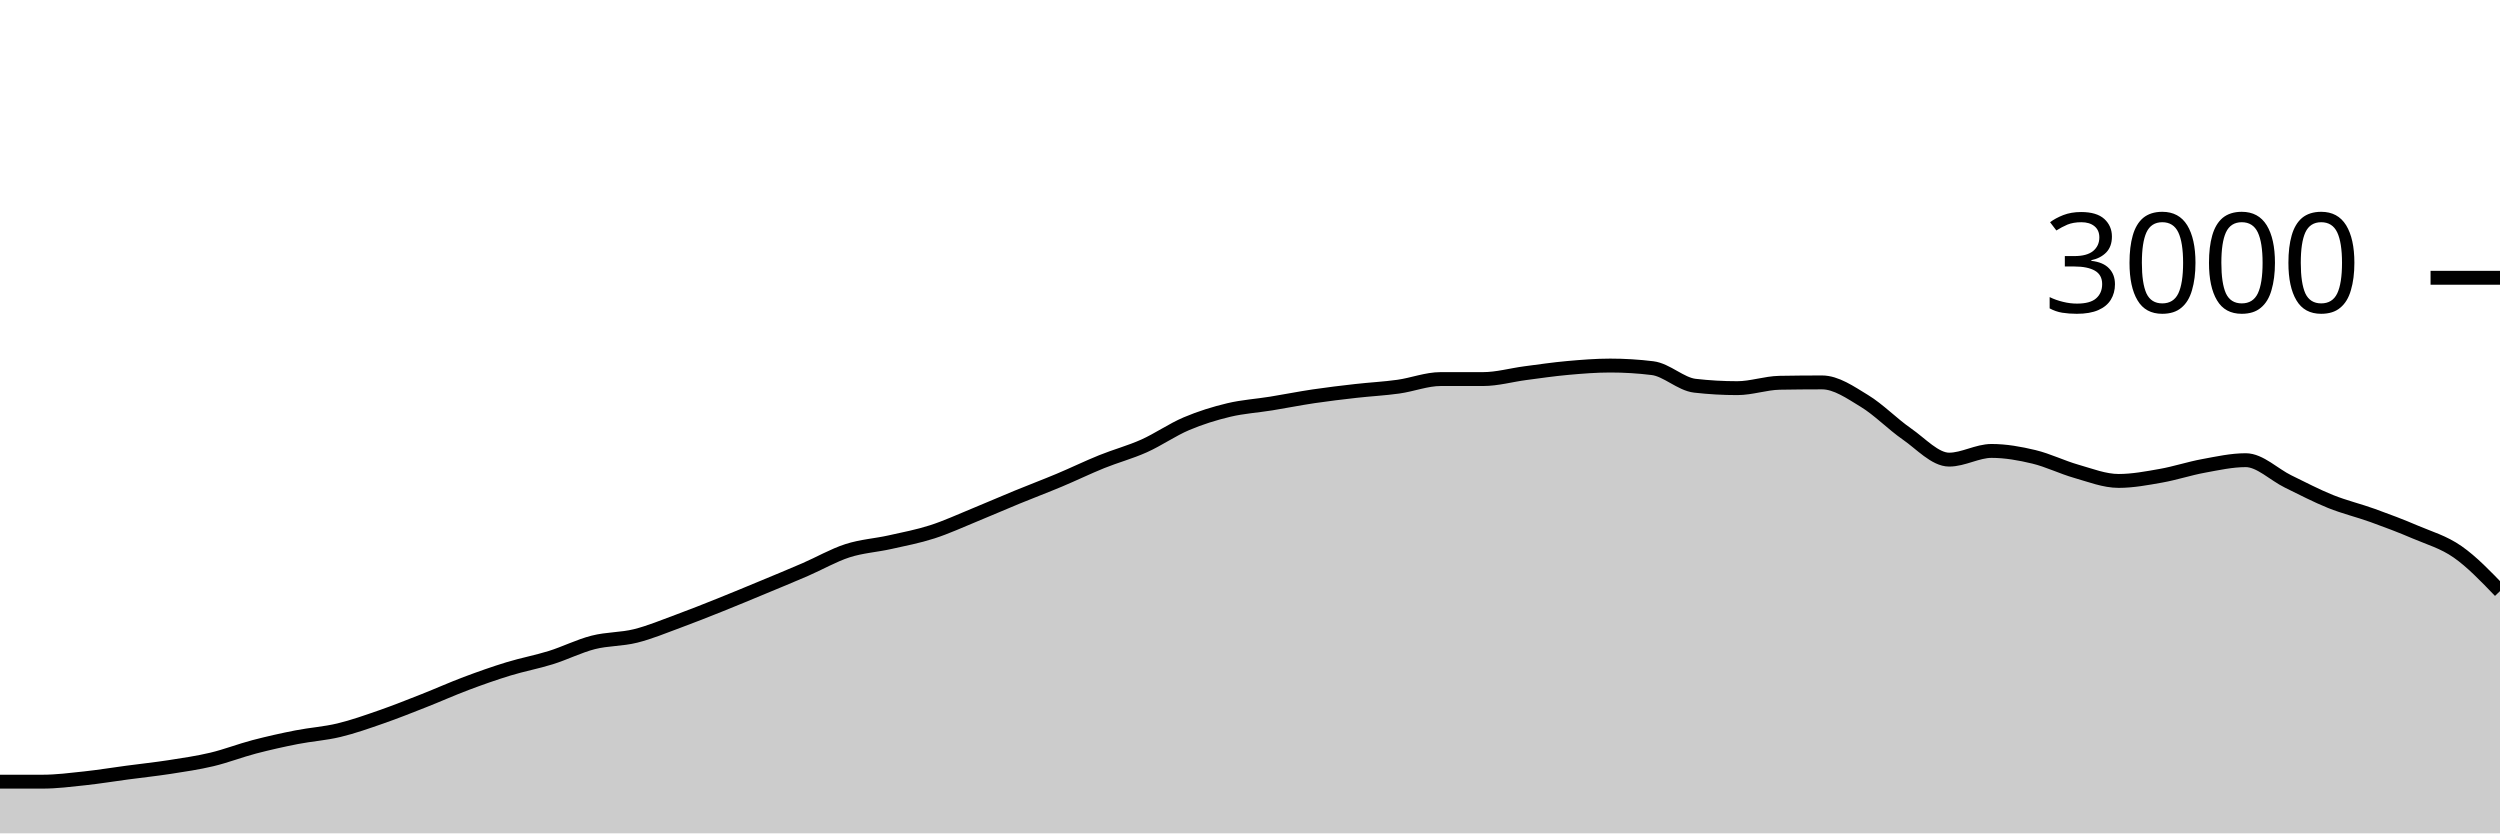
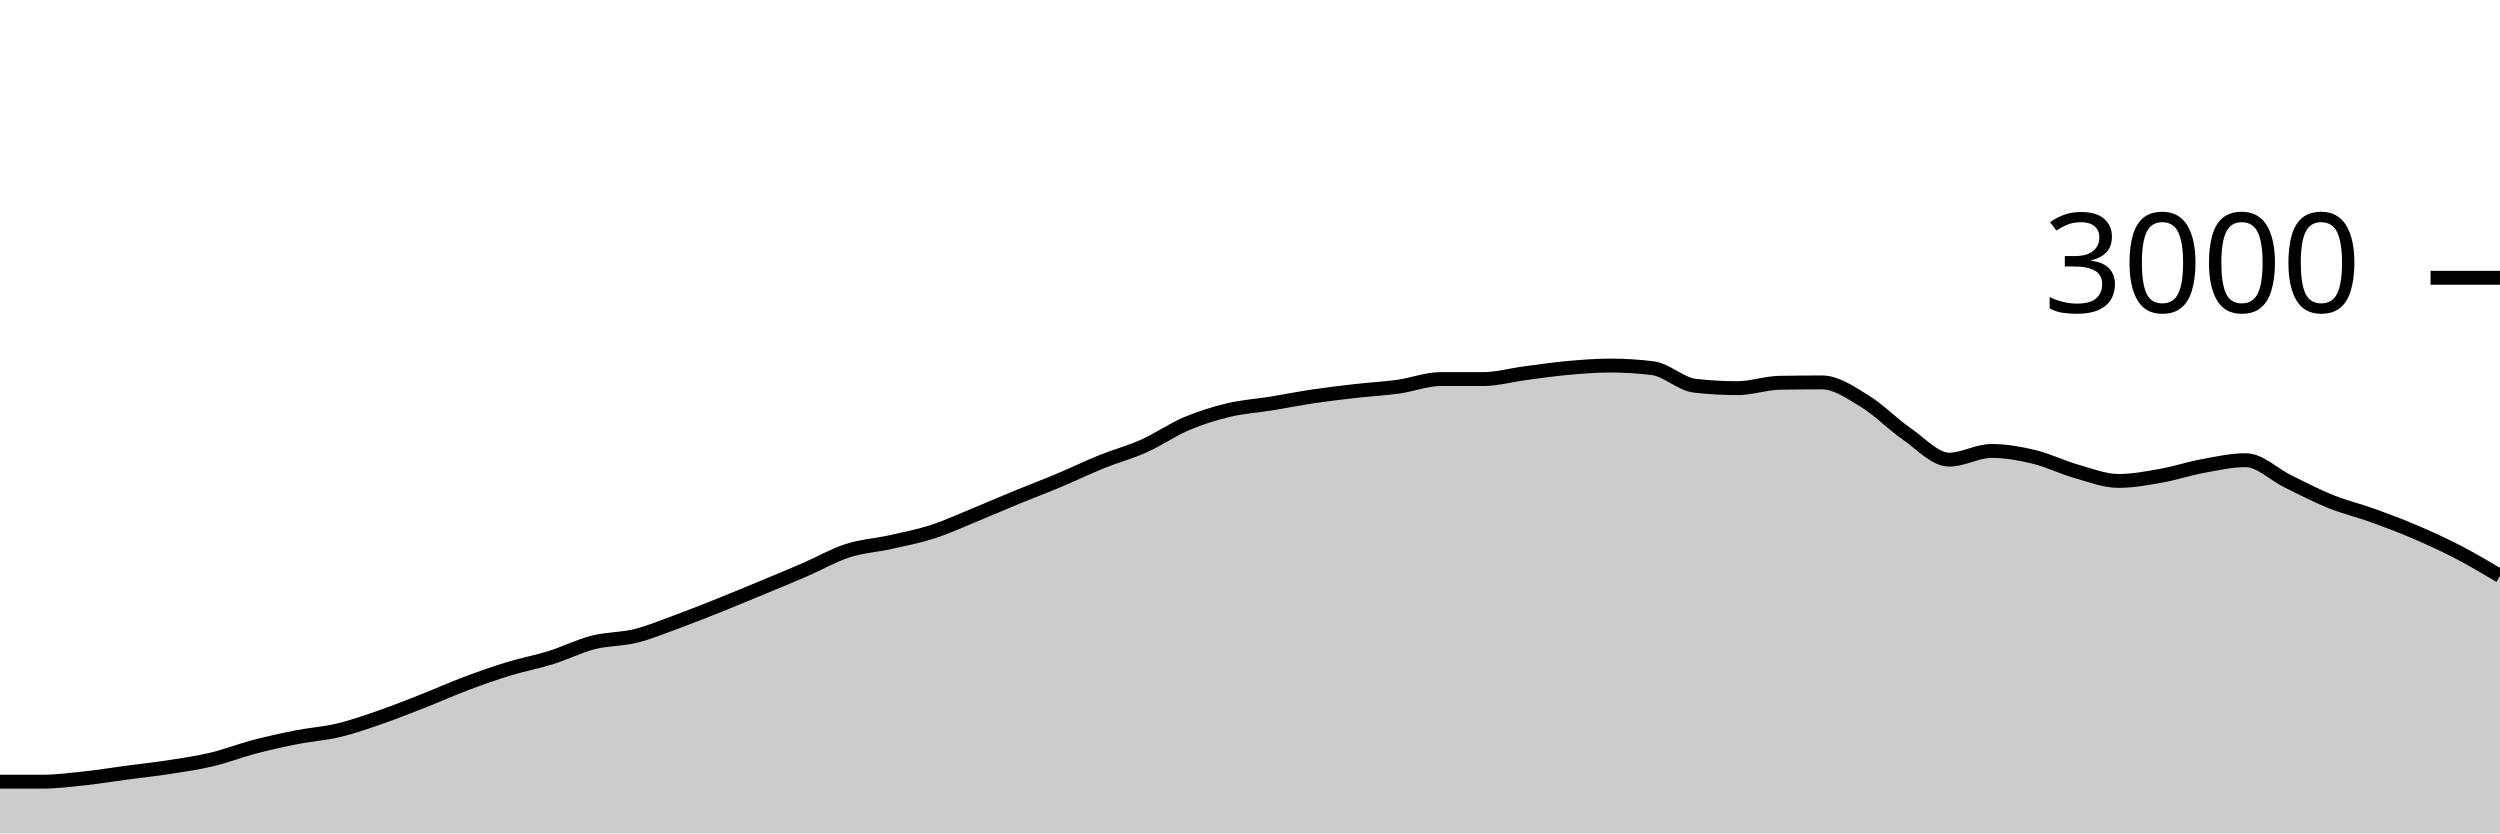
<svg xmlns="http://www.w3.org/2000/svg" viewBox="0 0 180 60">
  <g transform="translate(0,20)">
-     <path class="area" fill="rgba(0, 0, 0, 0.2)" d="M0,36.28C1.017,36.28,2.034,36.28,3.051,36.28C4.068,36.28,5.085,36.149,6.102,36.04C7.119,35.931,8.136,35.762,9.153,35.627C10.169,35.491,11.186,35.384,12.203,35.227C13.22,35.069,14.237,34.922,15.254,34.68C16.271,34.438,17.288,34.04,18.305,33.773C19.322,33.507,20.339,33.28,21.356,33.08C22.373,32.88,23.39,32.818,24.407,32.573C25.424,32.329,26.441,31.967,27.458,31.613C28.475,31.26,29.492,30.853,30.508,30.453C31.525,30.053,32.542,29.596,33.559,29.213C34.576,28.831,35.593,28.471,36.61,28.16C37.627,27.849,38.644,27.664,39.661,27.347C40.678,27.029,41.695,26.513,42.712,26.253C43.729,25.993,44.746,26.04,45.763,25.787C46.78,25.533,47.797,25.107,48.814,24.733C49.831,24.36,50.847,23.953,51.864,23.547C52.881,23.14,53.898,22.716,54.915,22.293C55.932,21.871,56.949,21.453,57.966,21.013C58.983,20.573,60,19.982,61.017,19.653C62.034,19.324,63.051,19.267,64.068,19.04C65.085,18.813,66.102,18.62,67.119,18.293C68.136,17.967,69.153,17.496,70.169,17.08C71.186,16.664,72.203,16.218,73.22,15.8C74.237,15.382,75.254,15,76.271,14.573C77.288,14.147,78.305,13.651,79.322,13.24C80.339,12.829,81.356,12.562,82.373,12.107C83.39,11.651,84.407,10.938,85.424,10.507C86.441,10.076,87.458,9.762,88.475,9.52C89.492,9.278,90.508,9.218,91.525,9.053C92.542,8.889,93.559,8.684,94.576,8.533C95.593,8.382,96.61,8.262,97.627,8.147C98.644,8.031,99.661,7.982,100.678,7.84C101.695,7.698,102.712,7.293,103.729,7.293C104.746,7.293,105.763,7.293,106.78,7.293C107.797,7.293,108.814,7,109.831,6.867C110.847,6.733,111.864,6.584,112.881,6.493C113.898,6.402,114.915,6.32,115.932,6.32C116.949,6.32,117.966,6.382,118.983,6.507C120,6.631,121.017,7.658,122.034,7.773C123.051,7.889,124.068,7.947,125.085,7.947C126.102,7.947,127.119,7.578,128.136,7.56C129.153,7.542,130.169,7.533,131.186,7.533C132.203,7.533,133.22,8.249,134.237,8.867C135.254,9.484,136.271,10.536,137.288,11.24C138.305,11.944,139.322,13.093,140.339,13.093C141.356,13.093,142.373,12.467,143.39,12.467C144.407,12.467,145.424,12.649,146.441,12.893C147.458,13.138,148.475,13.644,149.492,13.933C150.508,14.222,151.525,14.627,152.542,14.627C153.559,14.627,154.576,14.433,155.593,14.253C156.61,14.073,157.627,13.733,158.644,13.547C159.661,13.36,160.678,13.133,161.695,13.133C162.712,13.133,163.729,14.171,164.746,14.667C165.763,15.162,166.78,15.698,167.797,16.107C168.814,16.516,169.831,16.753,170.847,17.12C171.864,17.487,172.881,17.871,173.898,18.307C174.915,18.742,175.932,19.024,176.949,19.733C177.966,20.442,178.983,21.501,180,22.56L180,40C178.983,40,177.966,40,176.949,40C175.932,40,174.915,40,173.898,40C172.881,40,171.864,40,170.847,40C169.831,40,168.814,40,167.797,40C166.78,40,165.763,40,164.746,40C163.729,40,162.712,40,161.695,40C160.678,40,159.661,40,158.644,40C157.627,40,156.61,40,155.593,40C154.576,40,153.559,40,152.542,40C151.525,40,150.508,40,149.492,40C148.475,40,147.458,40,146.441,40C145.424,40,144.407,40,143.39,40C142.373,40,141.356,40,140.339,40C139.322,40,138.305,40,137.288,40C136.271,40,135.254,40,134.237,40C133.22,40,132.203,40,131.186,40C130.169,40,129.153,40,128.136,40C127.119,40,126.102,40,125.085,40C124.068,40,123.051,40,122.034,40C121.017,40,120,40,118.983,40C117.966,40,116.949,40,115.932,40C114.915,40,113.898,40,112.881,40C111.864,40,110.847,40,109.831,40C108.814,40,107.797,40,106.78,40C105.763,40,104.746,40,103.729,40C102.712,40,101.695,40,100.678,40C99.661,40,98.644,40,97.627,40C96.61,40,95.593,40,94.576,40C93.559,40,92.542,40,91.525,40C90.508,40,89.492,40,88.475,40C87.458,40,86.441,40,85.424,40C84.407,40,83.39,40,82.373,40C81.356,40,80.339,40,79.322,40C78.305,40,77.288,40,76.271,40C75.254,40,74.237,40,73.22,40C72.203,40,71.186,40,70.169,40C69.153,40,68.136,40,67.119,40C66.102,40,65.085,40,64.068,40C63.051,40,62.034,40,61.017,40C60,40,58.983,40,57.966,40C56.949,40,55.932,40,54.915,40C53.898,40,52.881,40,51.864,40C50.847,40,49.831,40,48.814,40C47.797,40,46.78,40,45.763,40C44.746,40,43.729,40,42.712,40C41.695,40,40.678,40,39.661,40C38.644,40,37.627,40,36.61,40C35.593,40,34.576,40,33.559,40C32.542,40,31.525,40,30.508,40C29.492,40,28.475,40,27.458,40C26.441,40,25.424,40,24.407,40C23.39,40,22.373,40,21.356,40C20.339,40,19.322,40,18.305,40C17.288,40,16.271,40,15.254,40C14.237,40,13.22,40,12.203,40C11.186,40,10.169,40,9.153,40C8.136,40,7.119,40,6.102,40C5.085,40,4.068,40,3.051,40C2.034,40,1.017,40,0,40Z" />
-     <path class="line" stroke="black" fill="none" d="M0,36.28C1.017,36.28,2.034,36.28,3.051,36.28C4.068,36.28,5.085,36.149,6.102,36.04C7.119,35.931,8.136,35.762,9.153,35.627C10.169,35.491,11.186,35.384,12.203,35.227C13.22,35.069,14.237,34.922,15.254,34.68C16.271,34.438,17.288,34.04,18.305,33.773C19.322,33.507,20.339,33.28,21.356,33.08C22.373,32.88,23.39,32.818,24.407,32.573C25.424,32.329,26.441,31.967,27.458,31.613C28.475,31.26,29.492,30.853,30.508,30.453C31.525,30.053,32.542,29.596,33.559,29.213C34.576,28.831,35.593,28.471,36.61,28.16C37.627,27.849,38.644,27.664,39.661,27.347C40.678,27.029,41.695,26.513,42.712,26.253C43.729,25.993,44.746,26.04,45.763,25.787C46.78,25.533,47.797,25.107,48.814,24.733C49.831,24.36,50.847,23.953,51.864,23.547C52.881,23.14,53.898,22.716,54.915,22.293C55.932,21.871,56.949,21.453,57.966,21.013C58.983,20.573,60,19.982,61.017,19.653C62.034,19.324,63.051,19.267,64.068,19.04C65.085,18.813,66.102,18.62,67.119,18.293C68.136,17.967,69.153,17.496,70.169,17.08C71.186,16.664,72.203,16.218,73.22,15.8C74.237,15.382,75.254,15,76.271,14.573C77.288,14.147,78.305,13.651,79.322,13.24C80.339,12.829,81.356,12.562,82.373,12.107C83.39,11.651,84.407,10.938,85.424,10.507C86.441,10.076,87.458,9.762,88.475,9.52C89.492,9.278,90.508,9.218,91.525,9.053C92.542,8.889,93.559,8.684,94.576,8.533C95.593,8.382,96.61,8.262,97.627,8.147C98.644,8.031,99.661,7.982,100.678,7.84C101.695,7.698,102.712,7.293,103.729,7.293C104.746,7.293,105.763,7.293,106.78,7.293C107.797,7.293,108.814,7,109.831,6.867C110.847,6.733,111.864,6.584,112.881,6.493C113.898,6.402,114.915,6.32,115.932,6.32C116.949,6.32,117.966,6.382,118.983,6.507C120,6.631,121.017,7.658,122.034,7.773C123.051,7.889,124.068,7.947,125.085,7.947C126.102,7.947,127.119,7.578,128.136,7.56C129.153,7.542,130.169,7.533,131.186,7.533C132.203,7.533,133.22,8.249,134.237,8.867C135.254,9.484,136.271,10.536,137.288,11.24C138.305,11.944,139.322,13.093,140.339,13.093C141.356,13.093,142.373,12.467,143.39,12.467C144.407,12.467,145.424,12.649,146.441,12.893C147.458,13.138,148.475,13.644,149.492,13.933C150.508,14.222,151.525,14.627,152.542,14.627C153.559,14.627,154.576,14.433,155.593,14.253C156.61,14.073,157.627,13.733,158.644,13.547C159.661,13.36,160.678,13.133,161.695,13.133C162.712,13.133,163.729,14.171,164.746,14.667C165.763,15.162,166.78,15.698,167.797,16.107C168.814,16.516,169.831,16.753,170.847,17.12C171.864,17.487,172.881,17.871,173.898,18.307C174.915,18.742,175.932,19.024,176.949,19.733C177.966,20.442,178.983,21.501,180,22.56" />
+     <path class="area" fill="rgba(0, 0, 0, 0.2)" d="M0,36.28C1.017,36.28,2.034,36.28,3.051,36.28C4.068,36.28,5.085,36.149,6.102,36.04C7.119,35.931,8.136,35.762,9.153,35.627C10.169,35.491,11.186,35.384,12.203,35.227C13.22,35.069,14.237,34.922,15.254,34.68C16.271,34.438,17.288,34.04,18.305,33.773C19.322,33.507,20.339,33.28,21.356,33.08C22.373,32.88,23.39,32.818,24.407,32.573C25.424,32.329,26.441,31.967,27.458,31.613C28.475,31.26,29.492,30.853,30.508,30.453C31.525,30.053,32.542,29.596,33.559,29.213C34.576,28.831,35.593,28.471,36.61,28.16C37.627,27.849,38.644,27.664,39.661,27.347C40.678,27.029,41.695,26.513,42.712,26.253C43.729,25.993,44.746,26.04,45.763,25.787C46.78,25.533,47.797,25.107,48.814,24.733C49.831,24.36,50.847,23.953,51.864,23.547C52.881,23.14,53.898,22.716,54.915,22.293C55.932,21.871,56.949,21.453,57.966,21.013C58.983,20.573,60,19.982,61.017,19.653C62.034,19.324,63.051,19.267,64.068,19.04C65.085,18.813,66.102,18.62,67.119,18.293C68.136,17.967,69.153,17.496,70.169,17.08C71.186,16.664,72.203,16.218,73.22,15.8C74.237,15.382,75.254,15,76.271,14.573C77.288,14.147,78.305,13.651,79.322,13.24C80.339,12.829,81.356,12.562,82.373,12.107C83.39,11.651,84.407,10.938,85.424,10.507C86.441,10.076,87.458,9.762,88.475,9.52C89.492,9.278,90.508,9.218,91.525,9.053C92.542,8.889,93.559,8.684,94.576,8.533C95.593,8.382,96.61,8.262,97.627,8.147C98.644,8.031,99.661,7.982,100.678,7.84C101.695,7.698,102.712,7.293,103.729,7.293C104.746,7.293,105.763,7.293,106.78,7.293C107.797,7.293,108.814,7,109.831,6.867C110.847,6.733,111.864,6.584,112.881,6.493C113.898,6.402,114.915,6.32,115.932,6.32C116.949,6.32,117.966,6.382,118.983,6.507C120,6.631,121.017,7.658,122.034,7.773C123.051,7.889,124.068,7.947,125.085,7.947C126.102,7.947,127.119,7.578,128.136,7.56C129.153,7.542,130.169,7.533,131.186,7.533C132.203,7.533,133.22,8.249,134.237,8.867C135.254,9.484,136.271,10.536,137.288,11.24C138.305,11.944,139.322,13.093,140.339,13.093C141.356,13.093,142.373,12.467,143.39,12.467C144.407,12.467,145.424,12.649,146.441,12.893C147.458,13.138,148.475,13.644,149.492,13.933C150.508,14.222,151.525,14.627,152.542,14.627C153.559,14.627,154.576,14.433,155.593,14.253C156.61,14.073,157.627,13.733,158.644,13.547C159.661,13.36,160.678,13.133,161.695,13.133C162.712,13.133,163.729,14.171,164.746,14.667C165.763,15.162,166.78,15.698,167.797,16.107C168.814,16.516,169.831,16.753,170.847,17.12C171.864,17.487,172.881,17.871,173.898,18.307C174.915,18.742,175.932,19.207,176.949,19.733C177.966,20.26,178.983,20.863,180,21.467L180,40C178.983,40,177.966,40,176.949,40C175.932,40,174.915,40,173.898,40C172.881,40,171.864,40,170.847,40C169.831,40,168.814,40,167.797,40C166.78,40,165.763,40,164.746,40C163.729,40,162.712,40,161.695,40C160.678,40,159.661,40,158.644,40C157.627,40,156.61,40,155.593,40C154.576,40,153.559,40,152.542,40C151.525,40,150.508,40,149.492,40C148.475,40,147.458,40,146.441,40C145.424,40,144.407,40,143.39,40C142.373,40,141.356,40,140.339,40C139.322,40,138.305,40,137.288,40C136.271,40,135.254,40,134.237,40C133.22,40,132.203,40,131.186,40C130.169,40,129.153,40,128.136,40C127.119,40,126.102,40,125.085,40C124.068,40,123.051,40,122.034,40C121.017,40,120,40,118.983,40C117.966,40,116.949,40,115.932,40C114.915,40,113.898,40,112.881,40C111.864,40,110.847,40,109.831,40C108.814,40,107.797,40,106.78,40C105.763,40,104.746,40,103.729,40C102.712,40,101.695,40,100.678,40C99.661,40,98.644,40,97.627,40C96.61,40,95.593,40,94.576,40C93.559,40,92.542,40,91.525,40C90.508,40,89.492,40,88.475,40C87.458,40,86.441,40,85.424,40C84.407,40,83.39,40,82.373,40C81.356,40,80.339,40,79.322,40C78.305,40,77.288,40,76.271,40C75.254,40,74.237,40,73.22,40C72.203,40,71.186,40,70.169,40C69.153,40,68.136,40,67.119,40C66.102,40,65.085,40,64.068,40C63.051,40,62.034,40,61.017,40C60,40,58.983,40,57.966,40C56.949,40,55.932,40,54.915,40C53.898,40,52.881,40,51.864,40C50.847,40,49.831,40,48.814,40C47.797,40,46.78,40,45.763,40C44.746,40,43.729,40,42.712,40C41.695,40,40.678,40,39.661,40C38.644,40,37.627,40,36.61,40C35.593,40,34.576,40,33.559,40C32.542,40,31.525,40,30.508,40C29.492,40,28.475,40,27.458,40C26.441,40,25.424,40,24.407,40C23.39,40,22.373,40,21.356,40C20.339,40,19.322,40,18.305,40C17.288,40,16.271,40,15.254,40C14.237,40,13.22,40,12.203,40C11.186,40,10.169,40,9.153,40C8.136,40,7.119,40,6.102,40C5.085,40,4.068,40,3.051,40C2.034,40,1.017,40,0,40Z" />
+     <path class="line" stroke="black" fill="none" d="M0,36.28C1.017,36.28,2.034,36.28,3.051,36.28C4.068,36.28,5.085,36.149,6.102,36.04C7.119,35.931,8.136,35.762,9.153,35.627C10.169,35.491,11.186,35.384,12.203,35.227C13.22,35.069,14.237,34.922,15.254,34.68C16.271,34.438,17.288,34.04,18.305,33.773C19.322,33.507,20.339,33.28,21.356,33.08C22.373,32.88,23.39,32.818,24.407,32.573C25.424,32.329,26.441,31.967,27.458,31.613C28.475,31.26,29.492,30.853,30.508,30.453C31.525,30.053,32.542,29.596,33.559,29.213C34.576,28.831,35.593,28.471,36.61,28.16C37.627,27.849,38.644,27.664,39.661,27.347C40.678,27.029,41.695,26.513,42.712,26.253C43.729,25.993,44.746,26.04,45.763,25.787C46.78,25.533,47.797,25.107,48.814,24.733C49.831,24.36,50.847,23.953,51.864,23.547C52.881,23.14,53.898,22.716,54.915,22.293C55.932,21.871,56.949,21.453,57.966,21.013C58.983,20.573,60,19.982,61.017,19.653C62.034,19.324,63.051,19.267,64.068,19.04C65.085,18.813,66.102,18.62,67.119,18.293C68.136,17.967,69.153,17.496,70.169,17.08C71.186,16.664,72.203,16.218,73.22,15.8C74.237,15.382,75.254,15,76.271,14.573C77.288,14.147,78.305,13.651,79.322,13.24C80.339,12.829,81.356,12.562,82.373,12.107C83.39,11.651,84.407,10.938,85.424,10.507C86.441,10.076,87.458,9.762,88.475,9.52C89.492,9.278,90.508,9.218,91.525,9.053C92.542,8.889,93.559,8.684,94.576,8.533C95.593,8.382,96.61,8.262,97.627,8.147C98.644,8.031,99.661,7.982,100.678,7.84C101.695,7.698,102.712,7.293,103.729,7.293C104.746,7.293,105.763,7.293,106.78,7.293C107.797,7.293,108.814,7,109.831,6.867C110.847,6.733,111.864,6.584,112.881,6.493C113.898,6.402,114.915,6.32,115.932,6.32C116.949,6.32,117.966,6.382,118.983,6.507C120,6.631,121.017,7.658,122.034,7.773C123.051,7.889,124.068,7.947,125.085,7.947C126.102,7.947,127.119,7.578,128.136,7.56C129.153,7.542,130.169,7.533,131.186,7.533C132.203,7.533,133.22,8.249,134.237,8.867C135.254,9.484,136.271,10.536,137.288,11.24C138.305,11.944,139.322,13.093,140.339,13.093C141.356,13.093,142.373,12.467,143.39,12.467C144.407,12.467,145.424,12.649,146.441,12.893C147.458,13.138,148.475,13.644,149.492,13.933C150.508,14.222,151.525,14.627,152.542,14.627C153.559,14.627,154.576,14.433,155.593,14.253C156.61,14.073,157.627,13.733,158.644,13.547C159.661,13.36,160.678,13.133,161.695,13.133C162.712,13.133,163.729,14.171,164.746,14.667C165.763,15.162,166.78,15.698,167.797,16.107C168.814,16.516,169.831,16.753,170.847,17.12C171.864,17.487,172.881,17.871,173.898,18.307C174.915,18.742,175.932,19.207,176.949,19.733C177.966,20.26,178.983,20.863,180,21.467" />
    <path class="axis-ceiling" stroke-width="1" stroke="black" fill="none" d="M175,0L180,0" />
    <text class="axis-ceiling-label" font-family="sans-serif" text-anchor="end" font-size="10px" x="170" y="2.5">3000</text>
  </g>
</svg>
